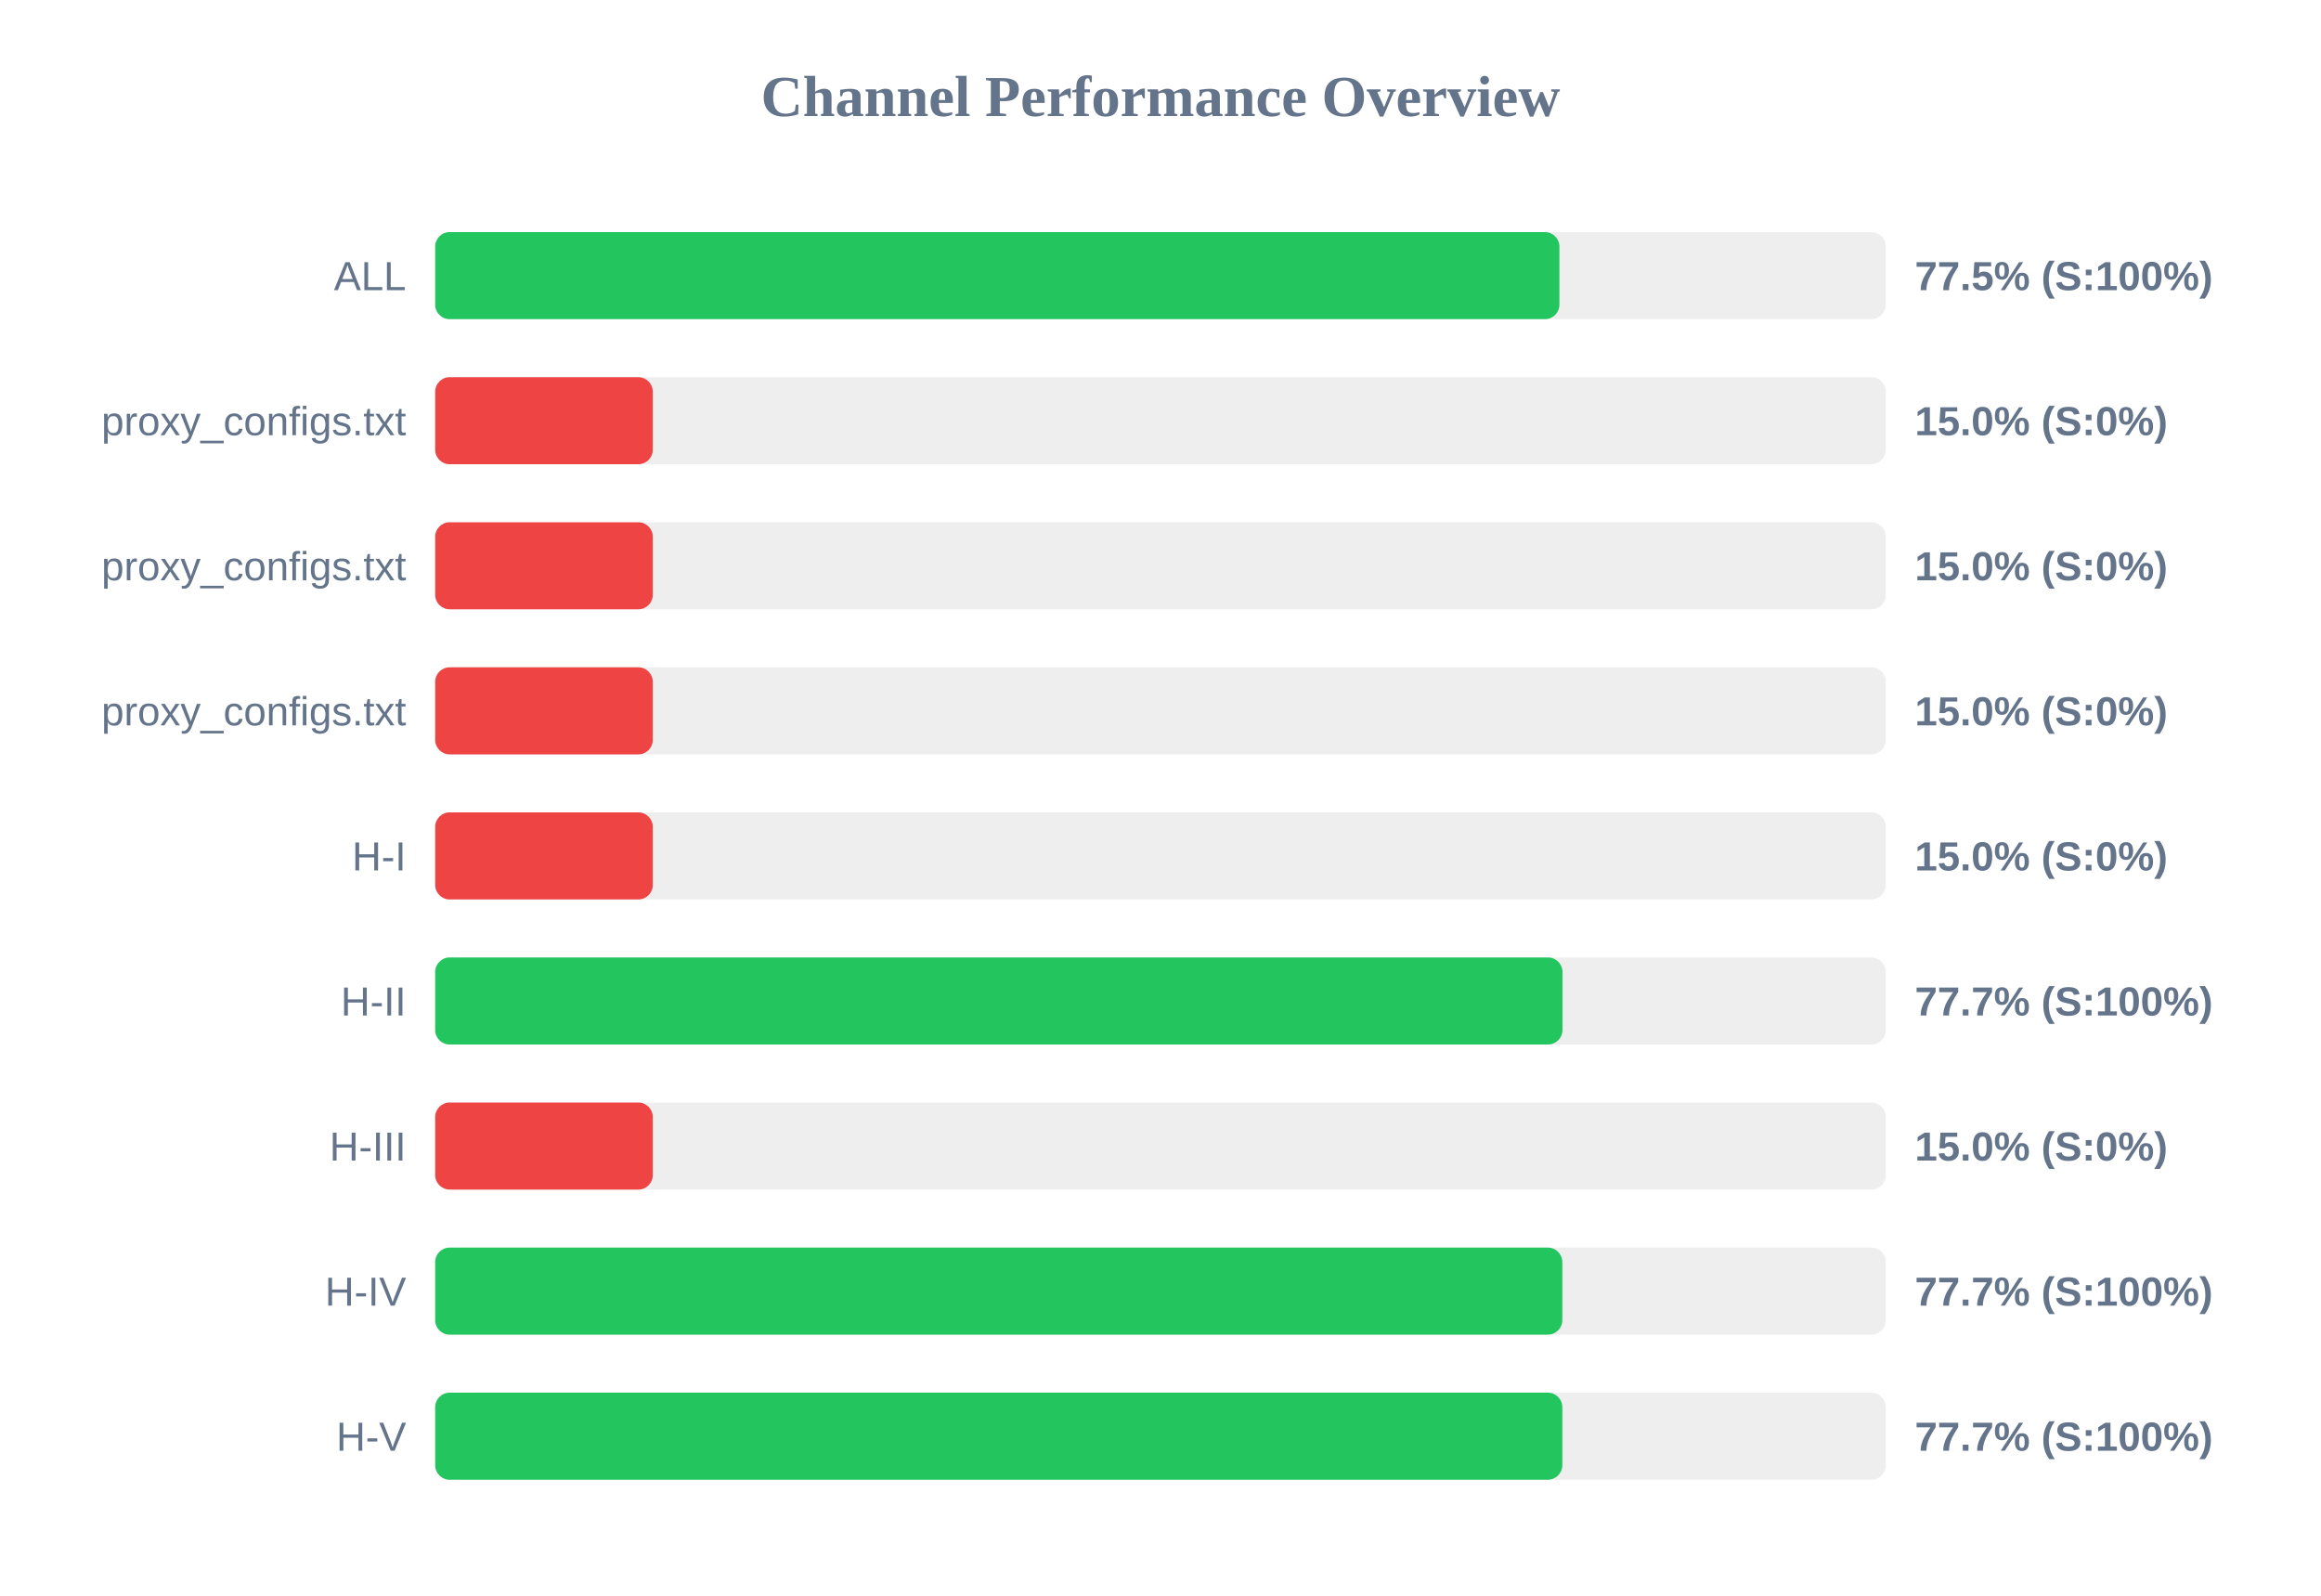
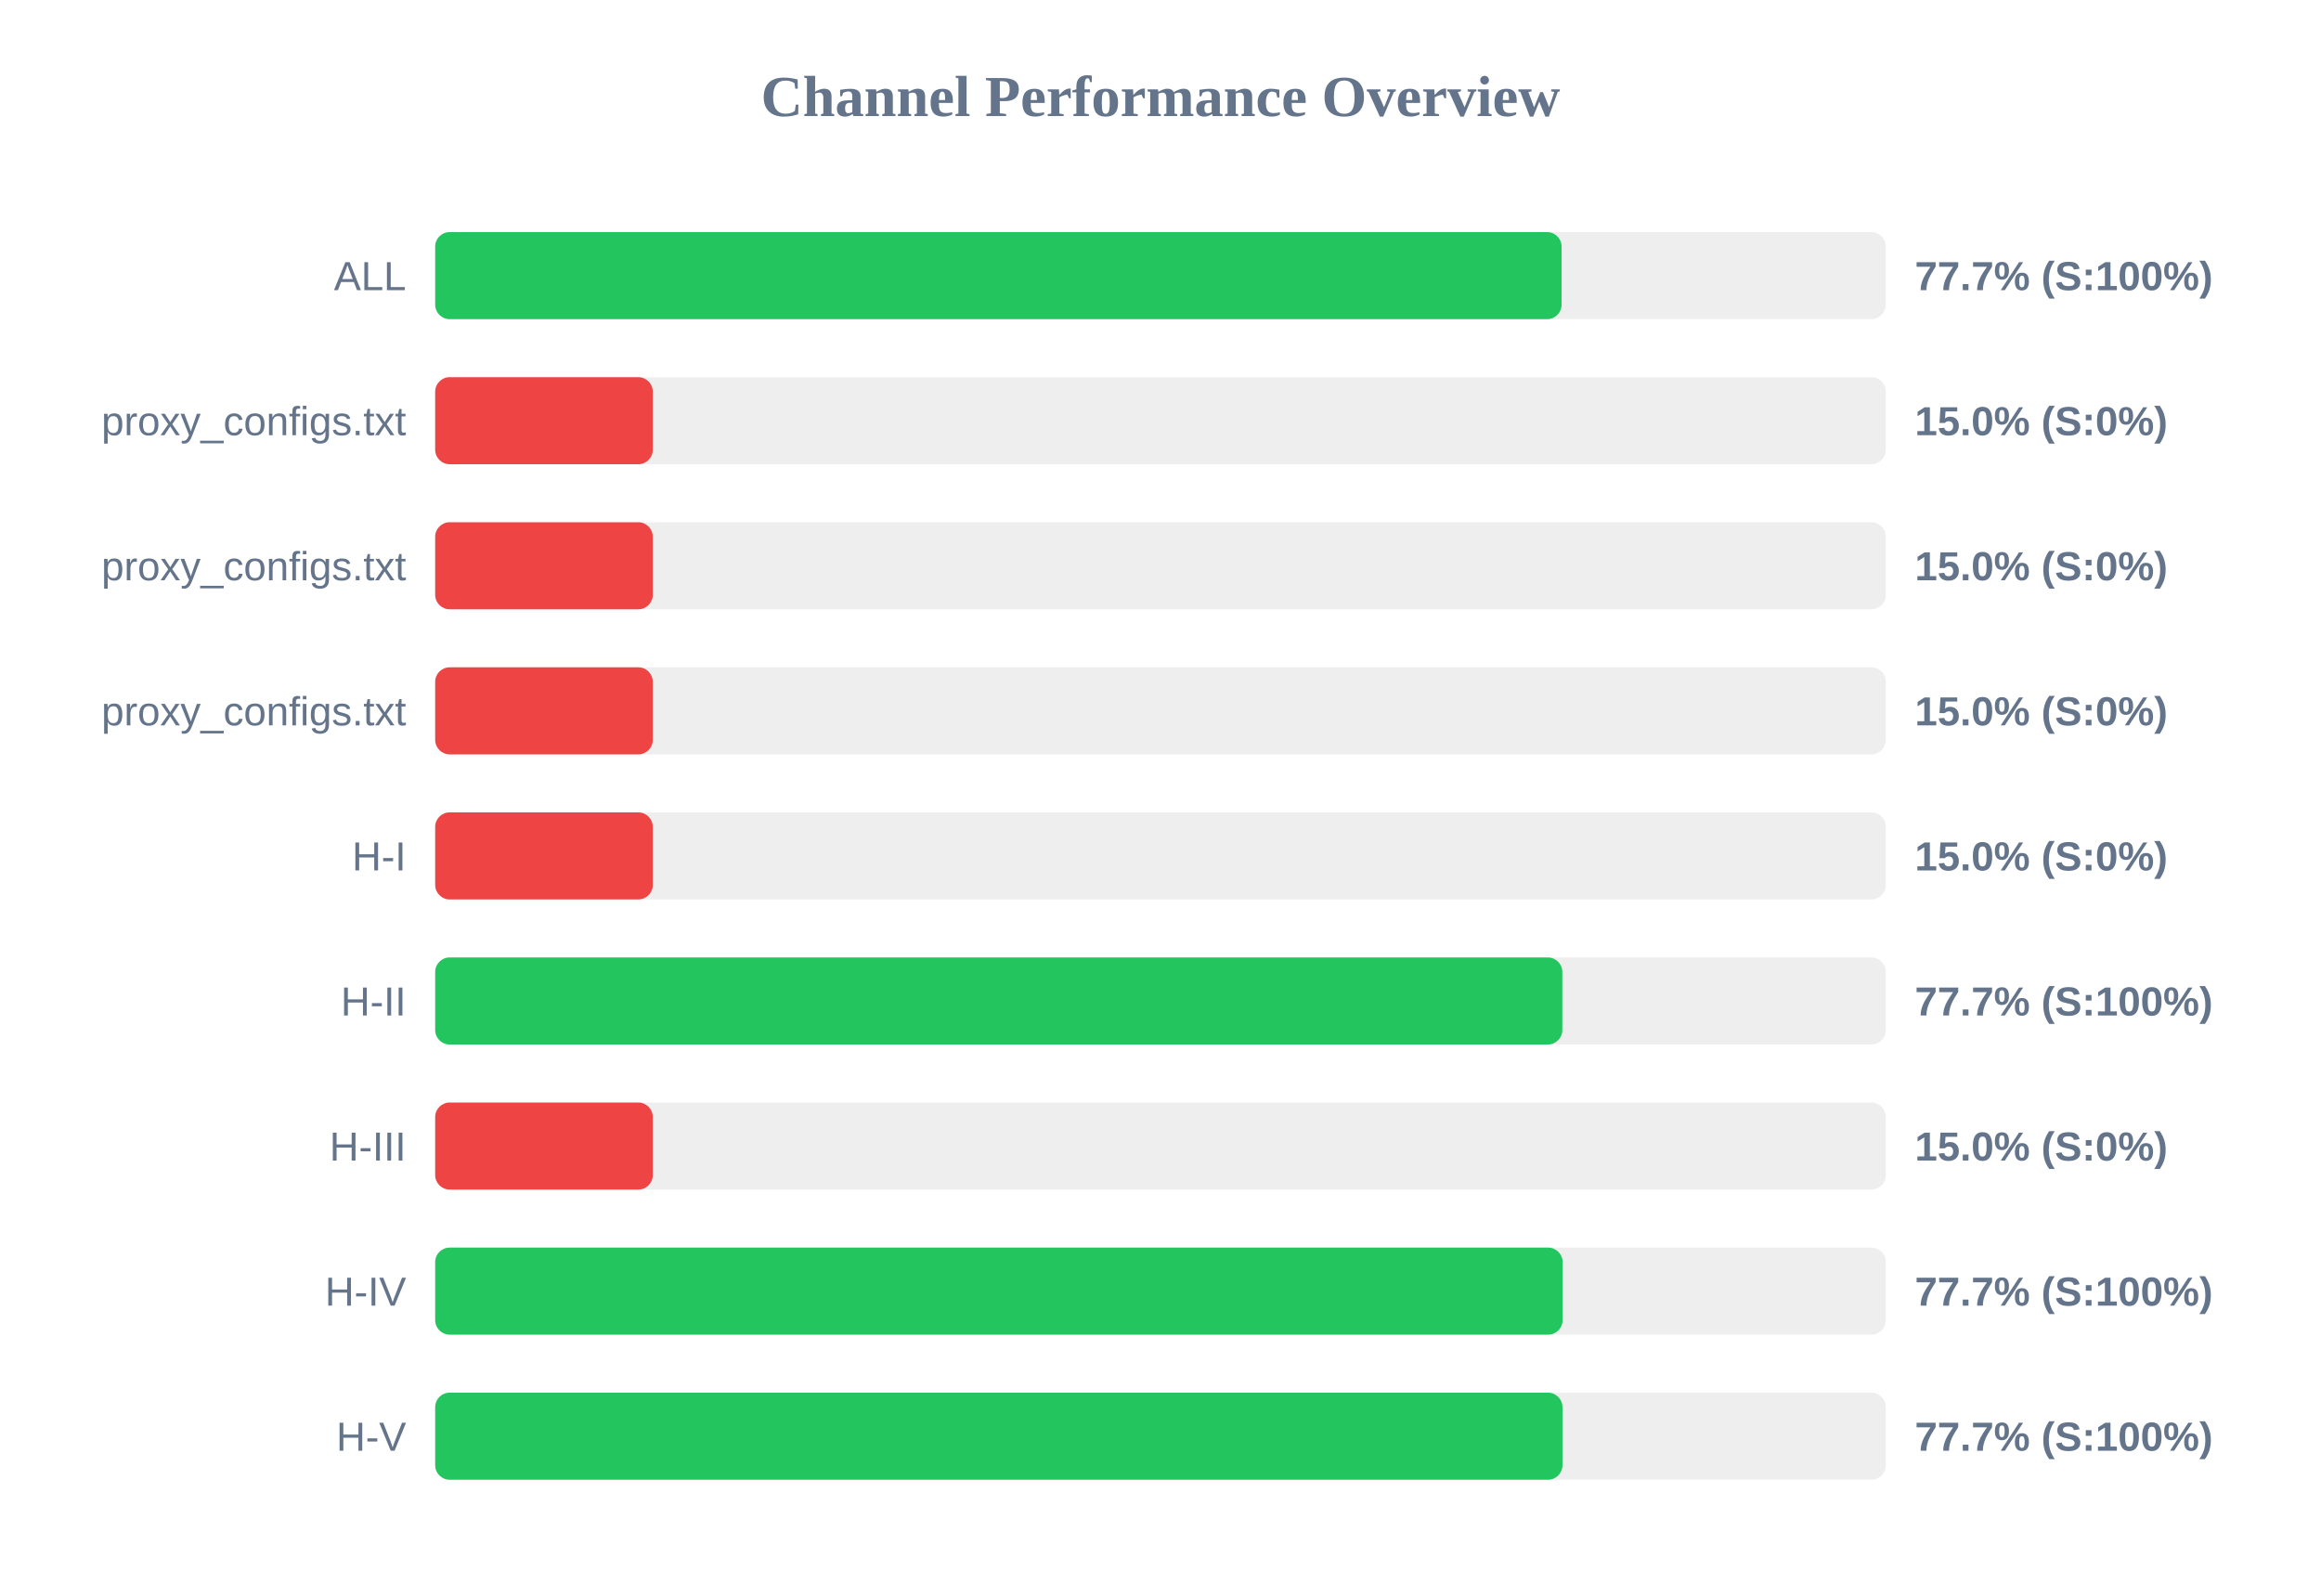
<svg xmlns="http://www.w3.org/2000/svg" width="800" height="550" version="1.1">
  <style>
        .row { font: 14px Arial; fill: #64748b; }
        .score { font: bold 14px Arial; fill: #64748b; }
    </style>
  <text x="400" y="40" text-anchor="middle" font-size="20px" font-weight="bold" fill="#64748b">Channel Performance Overview</text>
  <rect x="150" y="80" width="500" height="30" fill="#eee" rx="5" />
-   <rect x="150" y="80" width="387.5" height="30" fill="#22c55e" rx="5" />
+   <rect x="150" y="80" width="388.25" height="30" fill="#22c55e" rx="5" />
  <text x="140" y="100" text-anchor="end" class="row">ALL</text>
-   <text x="660" y="100" text-anchor="start" class="score">77.5% (S:100%)</text>
+   <text x="660" y="100" text-anchor="start" class="score">77.7% (S:100%)</text>
  <rect x="150" y="130" width="500" height="30" fill="#eee" rx="5" />
  <rect x="150" y="130" width="75.0" height="30" fill="#ef4444" rx="5" />
  <text x="140" y="150" text-anchor="end" class="row">proxy_configs.txt</text>
  <text x="660" y="150" text-anchor="start" class="score">15.0% (S:0%)</text>
  <rect x="150" y="180" width="500" height="30" fill="#eee" rx="5" />
  <rect x="150" y="180" width="75.0" height="30" fill="#ef4444" rx="5" />
  <text x="140" y="200" text-anchor="end" class="row">proxy_configs.txt</text>
  <text x="660" y="200" text-anchor="start" class="score">15.0% (S:0%)</text>
  <rect x="150" y="230" width="500" height="30" fill="#eee" rx="5" />
  <rect x="150" y="230" width="75.0" height="30" fill="#ef4444" rx="5" />
  <text x="140" y="250" text-anchor="end" class="row">proxy_configs.txt</text>
  <text x="660" y="250" text-anchor="start" class="score">15.0% (S:0%)</text>
  <rect x="150" y="280" width="500" height="30" fill="#eee" rx="5" />
  <rect x="150" y="280" width="75.0" height="30" fill="#ef4444" rx="5" />
  <text x="140" y="300" text-anchor="end" class="row">H-I</text>
  <text x="660" y="300" text-anchor="start" class="score">15.0% (S:0%)</text>
  <rect x="150" y="330" width="500" height="30" fill="#eee" rx="5" />
-   <rect x="150" y="330" width="388.55" height="30" fill="#22c55e" rx="5" />
+   <rect x="150" y="330" width="388.5" height="30" fill="#22c55e" rx="5" />
  <text x="140" y="350" text-anchor="end" class="row">H-II</text>
  <text x="660" y="350" text-anchor="start" class="score">77.7% (S:100%)</text>
  <rect x="150" y="380" width="500" height="30" fill="#eee" rx="5" />
  <rect x="150" y="380" width="75.0" height="30" fill="#ef4444" rx="5" />
  <text x="140" y="400" text-anchor="end" class="row">H-III</text>
  <text x="660" y="400" text-anchor="start" class="score">15.0% (S:0%)</text>
  <rect x="150" y="430" width="500" height="30" fill="#eee" rx="5" />
-   <rect x="150" y="430" width="388.5" height="30" fill="#22c55e" rx="5" />
+   <rect x="150" y="430" width="388.6" height="30" fill="#22c55e" rx="5" />
  <text x="140" y="450" text-anchor="end" class="row">H-IV</text>
  <text x="660" y="450" text-anchor="start" class="score">77.7% (S:100%)</text>
  <rect x="150" y="480" width="500" height="30" fill="#eee" rx="5" />
-   <rect x="150" y="480" width="388.5" height="30" fill="#22c55e" rx="5" />
+   <rect x="150" y="480" width="388.55" height="30" fill="#22c55e" rx="5" />
  <text x="140" y="500" text-anchor="end" class="row">H-V</text>
  <text x="660" y="500" text-anchor="start" class="score">77.7% (S:100%)</text>
</svg>
